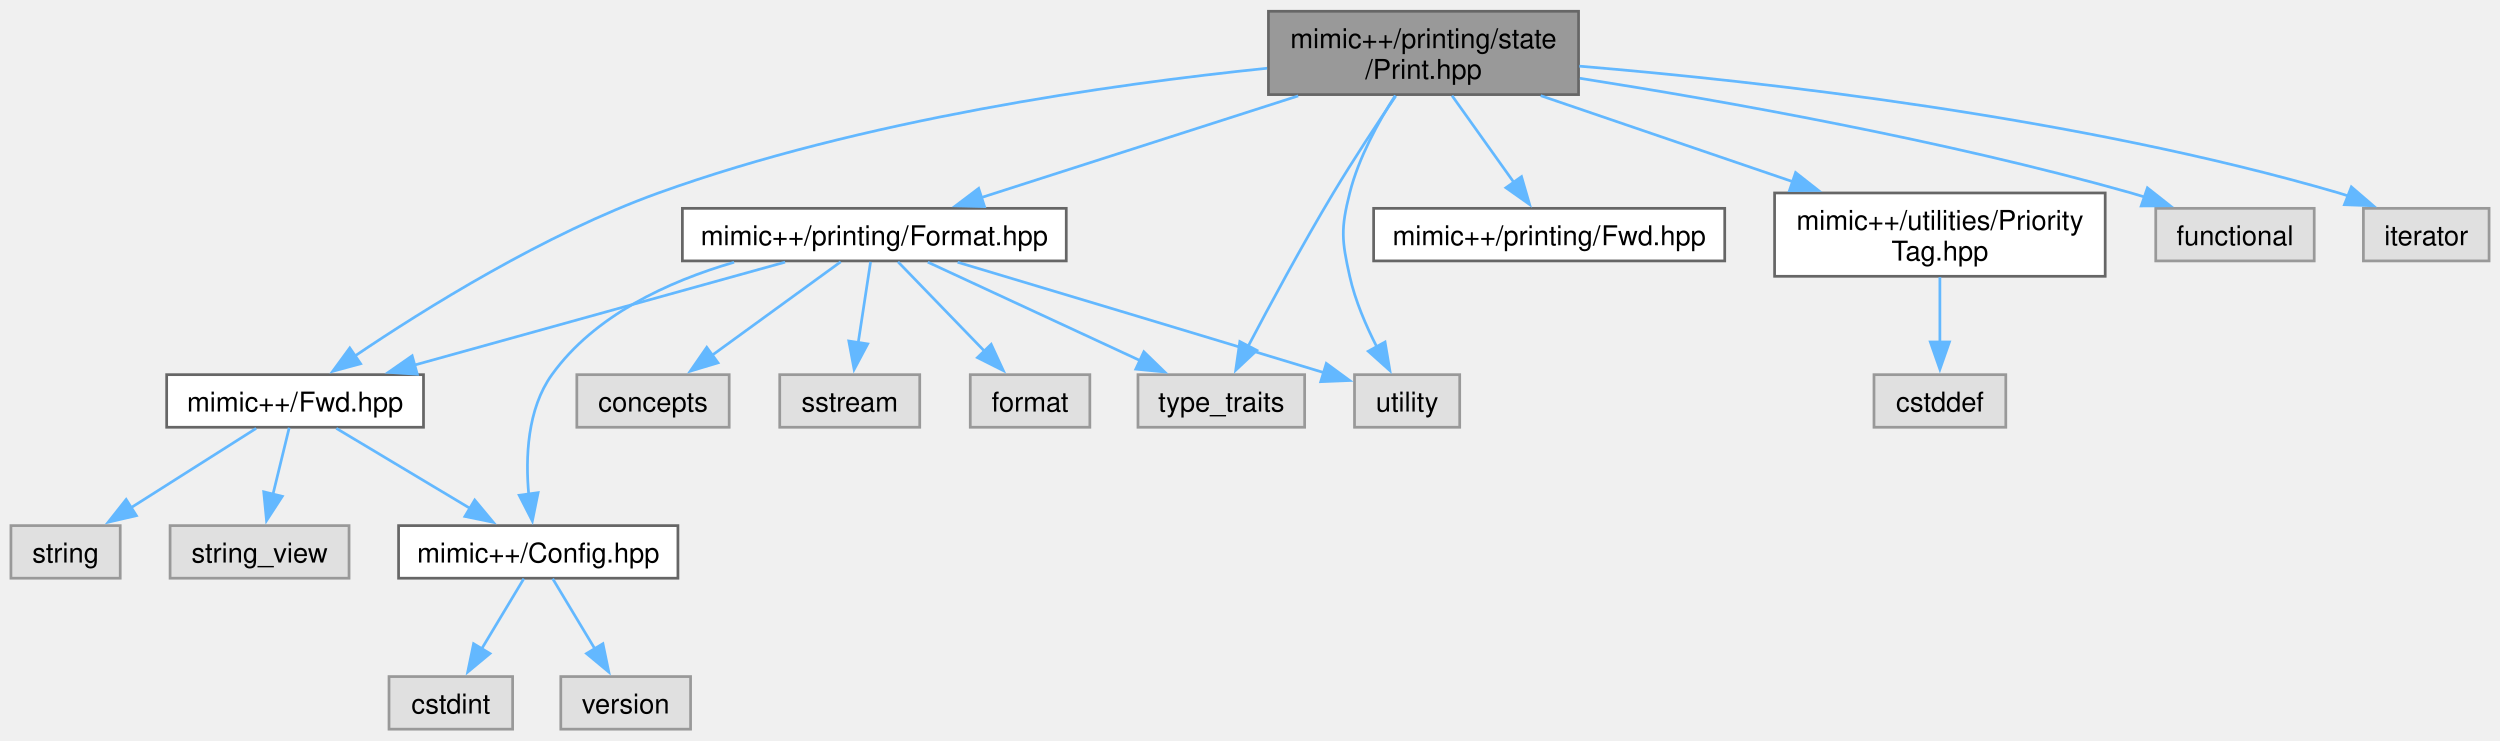
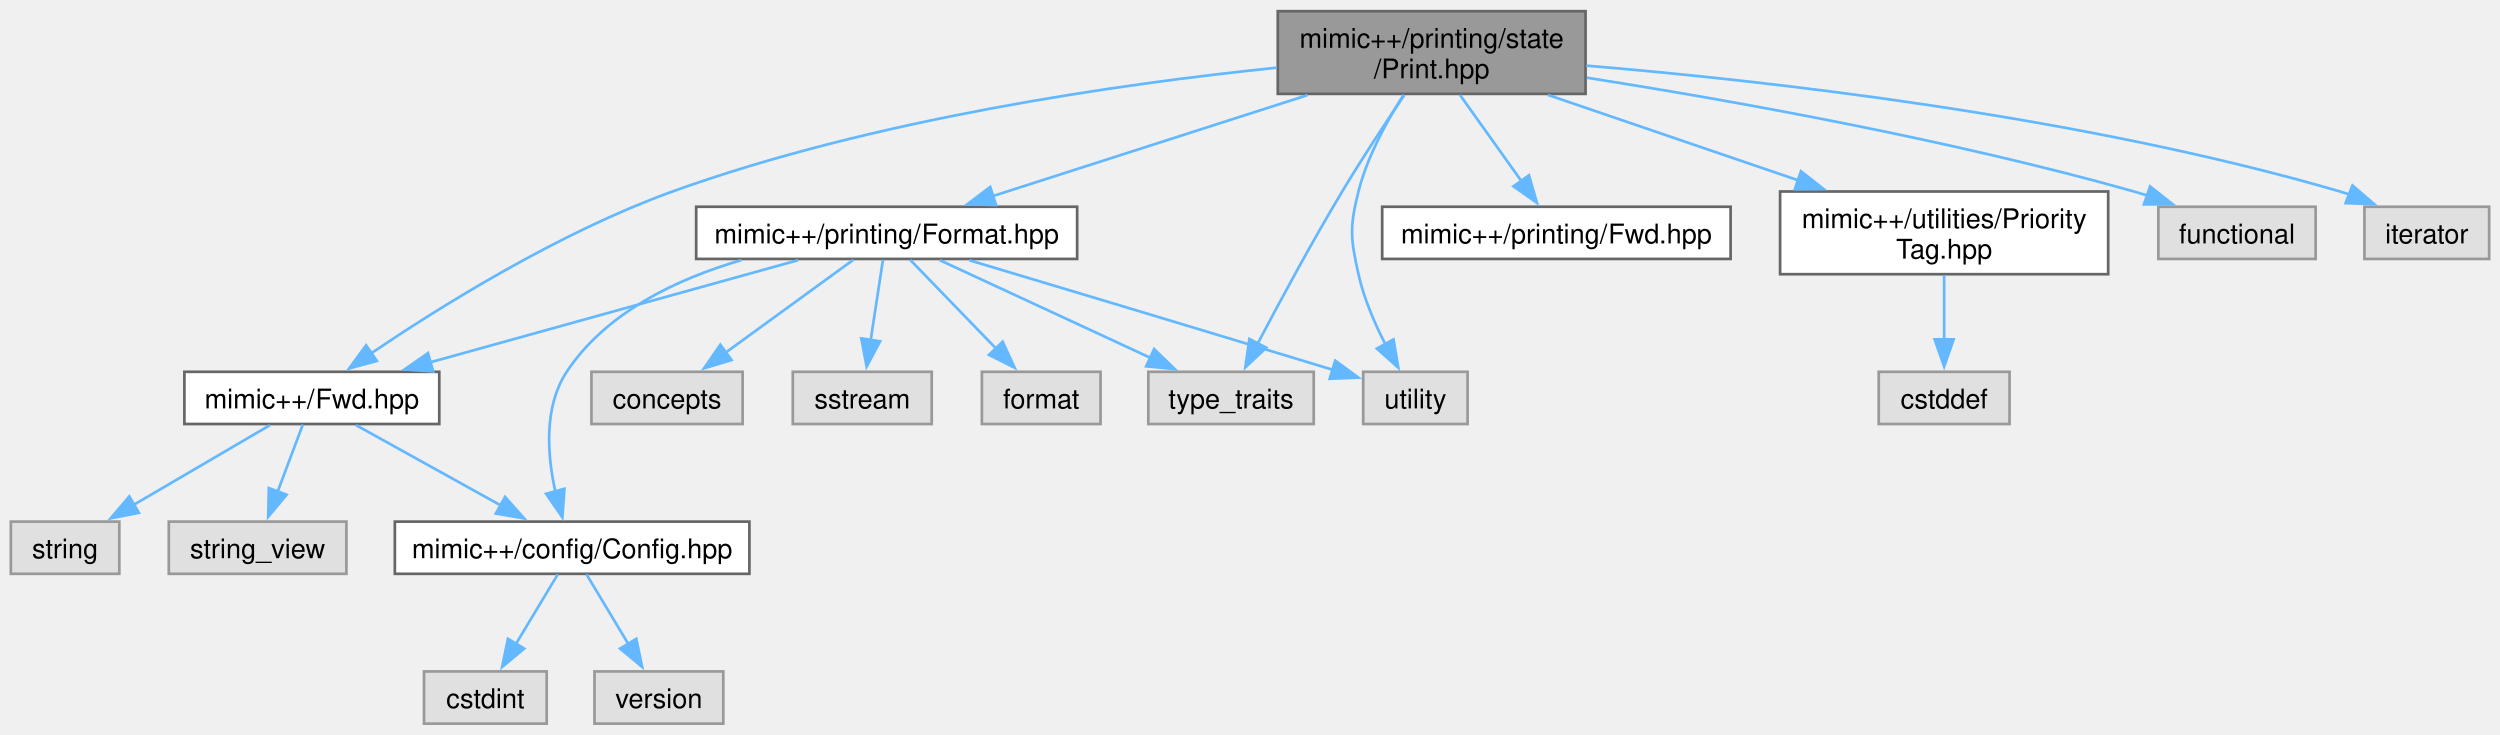
- <svg xmlns="http://www.w3.org/2000/svg" xmlns:xlink="http://www.w3.org/1999/xlink" width="915pt" height="271pt" viewBox="0.00 0.00 915.00 270.75">
+ <svg xmlns="http://www.w3.org/2000/svg" xmlns:xlink="http://www.w3.org/1999/xlink" width="922pt" height="271pt" viewBox="0.00 0.00 922.00 270.75">
  <g id="graph0" class="graph" transform="scale(1 1) rotate(0) translate(4 266.75)">
    <g id="Node000001" class="node">
      <g id="a_Node000001">
        <a xlink:title=" ">
-           <polygon fill="#999999" stroke="#666666" points="573.75,-262.75 460.25,-262.75 460.25,-232.25 573.75,-232.25 573.75,-262.75" />
-           <text text-anchor="start" x="468.25" y="-249.25" font-family="Helvetica,sans-Serif" font-size="10.00">mimic++/printing/state</text>
-           <text text-anchor="middle" x="517" y="-238" font-family="Helvetica,sans-Serif" font-size="10.00">/Print.hpp</text>
+           <polygon fill="#999999" stroke="#666666" points="580.75,-262.75 467.25,-262.75 467.25,-232.25 580.75,-232.25 580.75,-262.75" />
+           <text text-anchor="start" x="475.25" y="-249.25" font-family="Helvetica,sans-Serif" font-size="10.00">mimic++/printing/state</text>
+           <text text-anchor="middle" x="524" y="-238" font-family="Helvetica,sans-Serif" font-size="10.00">/Print.hpp</text>
        </a>
      </g>
    </g>
    <g id="Node000002" class="node">
      <g id="a_Node000002">
        <a xlink:href="../../df/dde/_fwd_8hpp.html" target="_top" xlink:title=" ">
-           <polygon fill="white" stroke="#666666" points="151,-129.75 57,-129.75 57,-110.5 151,-110.5 151,-129.75" />
-           <text text-anchor="middle" x="104" y="-116.25" font-family="Helvetica,sans-Serif" font-size="10.00">mimic++/Fwd.hpp</text>
+           <polygon fill="white" stroke="#666666" points="158,-129.75 64,-129.75 64,-110.5 158,-110.5 158,-129.75" />
+           <text text-anchor="middle" x="111" y="-116.25" font-family="Helvetica,sans-Serif" font-size="10.00">mimic++/Fwd.hpp</text>
        </a>
      </g>
    </g>
    <g id="edge1_Node000001_Node000002" class="edge">
      <g id="a_edge1_Node000001_Node000002">
        <a xlink:title=" ">
-           <path fill="none" stroke="#63b8ff" d="M459.77,-241.9C402.13,-235.97 311.34,-223.04 237,-196.25 195.34,-181.24 151.44,-153.84 125.94,-136.61" />
-           <polygon fill="#63b8ff" stroke="#63b8ff" points="127.98,-133.76 117.76,-130.98 124.02,-139.53 127.98,-133.76" />
+           <path fill="none" stroke="#63b8ff" d="M466.77,-241.9C409.13,-235.97 318.34,-223.04 244,-196.25 202.34,-181.24 158.44,-153.84 132.94,-136.61" />
+           <polygon fill="#63b8ff" stroke="#63b8ff" points="134.98,-133.76 124.76,-130.98 131.02,-139.53 134.98,-133.76" />
        </a>
      </g>
    </g>
    <g id="Node000008" class="node">
      <g id="a_Node000008">
        <a xlink:href="../../d5/dec/_format_8hpp.html" target="_top" xlink:title=" ">
-           <polygon fill="white" stroke="#666666" points="386.25,-190.62 245.75,-190.62 245.75,-171.38 386.25,-171.38 386.25,-190.62" />
-           <text text-anchor="middle" x="316" y="-177.12" font-family="Helvetica,sans-Serif" font-size="10.00">mimic++/printing/Format.hpp</text>
+           <polygon fill="white" stroke="#666666" points="393.25,-190.62 252.75,-190.62 252.75,-171.38 393.25,-171.38 393.25,-190.62" />
+           <text text-anchor="middle" x="323" y="-177.12" font-family="Helvetica,sans-Serif" font-size="10.00">mimic++/printing/Format.hpp</text>
        </a>
      </g>
    </g>
    <g id="edge7_Node000001_Node000008" class="edge">
      <g id="a_edge7_Node000001_Node000008">
        <a xlink:title=" ">
-           <path fill="none" stroke="#63b8ff" d="M471.14,-231.78C436.06,-220.53 388.22,-205.17 354.97,-194.51" />
-           <polygon fill="#63b8ff" stroke="#63b8ff" points="356.33,-191.27 345.74,-191.54 354.19,-197.93 356.33,-191.27" />
+           <path fill="none" stroke="#63b8ff" d="M478.14,-231.78C443.06,-220.53 395.22,-205.17 361.97,-194.51" />
+           <polygon fill="#63b8ff" stroke="#63b8ff" points="363.33,-191.27 352.74,-191.54 361.19,-197.93 363.33,-191.27" />
        </a>
      </g>
    </g>
    <g id="Node000011" class="node">
      <g id="a_Node000011">
        <a xlink:title=" ">
-           <polygon fill="#e0e0e0" stroke="#999999" points="473.5,-129.75 412.5,-129.75 412.5,-110.5 473.5,-110.5 473.5,-129.75" />
-           <text text-anchor="middle" x="443" y="-116.25" font-family="Helvetica,sans-Serif" font-size="10.00">type_traits</text>
+           <polygon fill="#e0e0e0" stroke="#999999" points="480.5,-129.75 419.5,-129.75 419.5,-110.5 480.5,-110.5 480.5,-129.75" />
+           <text text-anchor="middle" x="450" y="-116.25" font-family="Helvetica,sans-Serif" font-size="10.00">type_traits</text>
        </a>
      </g>
    </g>
    <g id="edge20_Node000001_Node000011" class="edge">
      <g id="a_edge20_Node000001_Node000011">
        <a xlink:title=" ">
-           <path fill="none" stroke="#63b8ff" d="M506.86,-231.75C500.16,-221.84 491.3,-208.42 484,-196.25 472.68,-177.38 460.74,-155.21 452.68,-139.87" />
-           <polygon fill="#63b8ff" stroke="#63b8ff" points="455.99,-138.64 448.27,-131.39 449.78,-141.87 455.99,-138.64" />
+           <path fill="none" stroke="#63b8ff" d="M513.86,-231.75C507.16,-221.84 498.3,-208.42 491,-196.25 479.68,-177.38 467.74,-155.21 459.68,-139.87" />
+           <polygon fill="#63b8ff" stroke="#63b8ff" points="462.99,-138.64 455.27,-131.39 456.78,-141.87 462.99,-138.64" />
        </a>
      </g>
    </g>
    <g id="Node000012" class="node">
      <g id="a_Node000012">
        <a xlink:title=" ">
-           <polygon fill="#e0e0e0" stroke="#999999" points="530.25,-129.75 491.75,-129.75 491.75,-110.5 530.25,-110.5 530.25,-129.75" />
-           <text text-anchor="middle" x="511" y="-116.25" font-family="Helvetica,sans-Serif" font-size="10.00">utility</text>
+           <polygon fill="#e0e0e0" stroke="#999999" points="537.25,-129.75 498.75,-129.75 498.75,-110.5 537.25,-110.5 537.25,-129.75" />
+           <text text-anchor="middle" x="518" y="-116.25" font-family="Helvetica,sans-Serif" font-size="10.00">utility</text>
        </a>
      </g>
    </g>
    <g id="edge21_Node000001_Node000012" class="edge">
      <g id="a_edge21_Node000001_Node000012">
        <a xlink:title=" ">
-           <path fill="none" stroke="#63b8ff" d="M506.66,-231.91C500.48,-222.28 493.24,-209.12 490,-196.25 486.69,-183.1 487.04,-178.98 490,-165.75 491.98,-156.88 495.93,-147.69 499.88,-139.98" />
-           <polygon fill="#63b8ff" stroke="#63b8ff" points="502.92,-141.7 504.69,-131.26 496.79,-138.32 502.92,-141.7" />
+           <path fill="none" stroke="#63b8ff" d="M513.66,-231.91C507.48,-222.28 500.24,-209.12 497,-196.25 493.69,-183.1 494.04,-178.98 497,-165.75 498.98,-156.88 502.93,-147.69 506.88,-139.98" />
+           <polygon fill="#63b8ff" stroke="#63b8ff" points="509.92,-141.7 511.69,-131.26 503.79,-138.32 509.92,-141.7" />
        </a>
      </g>
    </g>
    <g id="Node000014" class="node">
      <g id="a_Node000014">
        <a xlink:href="../../de/d52/printing_2_fwd_8hpp.html" target="_top" xlink:title=" ">
-           <polygon fill="white" stroke="#666666" points="627.25,-190.62 498.75,-190.62 498.75,-171.38 627.25,-171.38 627.25,-190.62" />
-           <text text-anchor="middle" x="563" y="-177.12" font-family="Helvetica,sans-Serif" font-size="10.00">mimic++/printing/Fwd.hpp</text>
+           <polygon fill="white" stroke="#666666" points="634.25,-190.62 505.75,-190.62 505.75,-171.38 634.25,-171.38 634.25,-190.62" />
+           <text text-anchor="middle" x="570" y="-177.12" font-family="Helvetica,sans-Serif" font-size="10.00">mimic++/printing/Fwd.hpp</text>
        </a>
      </g>
    </g>
    <g id="edge15_Node000001_Node000014" class="edge">
      <g id="a_edge15_Node000001_Node000014">
        <a xlink:title=" ">
-           <path fill="none" stroke="#63b8ff" d="M527.44,-231.86C534.2,-222.39 543.05,-209.98 550.22,-199.91" />
-           <polygon fill="#63b8ff" stroke="#63b8ff" points="552.87,-202.23 555.83,-192.05 547.17,-198.16 552.87,-202.23" />
+           <path fill="none" stroke="#63b8ff" d="M534.44,-231.86C541.2,-222.39 550.05,-209.98 557.22,-199.91" />
+           <polygon fill="#63b8ff" stroke="#63b8ff" points="559.87,-202.23 562.83,-192.05 554.17,-198.16 559.87,-202.23" />
        </a>
      </g>
    </g>
    <g id="Node000015" class="node">
      <g id="a_Node000015">
        <a xlink:href="../../d8/d65/_priority_tag_8hpp.html" target="_top" xlink:title=" ">
-           <polygon fill="white" stroke="#666666" points="766.5,-196.25 645.5,-196.25 645.5,-165.75 766.5,-165.75 766.5,-196.25" />
-           <text text-anchor="start" x="653.5" y="-182.75" font-family="Helvetica,sans-Serif" font-size="10.00">mimic++/utilities/Priority</text>
-           <text text-anchor="middle" x="706" y="-171.5" font-family="Helvetica,sans-Serif" font-size="10.00">Tag.hpp</text>
+           <polygon fill="white" stroke="#666666" points="773.5,-196.25 652.5,-196.25 652.5,-165.75 773.5,-165.75 773.5,-196.25" />
+           <text text-anchor="start" x="660.5" y="-182.75" font-family="Helvetica,sans-Serif" font-size="10.00">mimic++/utilities/Priority</text>
+           <text text-anchor="middle" x="713" y="-171.5" font-family="Helvetica,sans-Serif" font-size="10.00">Tag.hpp</text>
        </a>
      </g>
    </g>
    <g id="edge16_Node000001_Node000015" class="edge">
      <g id="a_edge16_Node000001_Node000015">
        <a xlink:title=" ">
-           <path fill="none" stroke="#63b8ff" d="M559.89,-231.86C587.22,-222.54 622.86,-210.37 652.09,-200.4" />
-           <polygon fill="#63b8ff" stroke="#63b8ff" points="653.19,-203.72 661.52,-197.18 650.93,-197.1 653.19,-203.72" />
+           <path fill="none" stroke="#63b8ff" d="M566.89,-231.86C594.22,-222.54 629.86,-210.37 659.09,-200.4" />
+           <polygon fill="#63b8ff" stroke="#63b8ff" points="660.19,-203.72 668.52,-197.18 657.93,-197.1 660.19,-203.72" />
        </a>
      </g>
    </g>
    <g id="Node000017" class="node">
      <g id="a_Node000017">
        <a xlink:title=" ">
-           <polygon fill="#e0e0e0" stroke="#999999" points="843,-190.62 785,-190.62 785,-171.38 843,-171.38 843,-190.62" />
-           <text text-anchor="middle" x="814" y="-177.12" font-family="Helvetica,sans-Serif" font-size="10.00">functional</text>
+           <polygon fill="#e0e0e0" stroke="#999999" points="850,-190.62 792,-190.62 792,-171.38 850,-171.38 850,-190.62" />
+           <text text-anchor="middle" x="821" y="-177.12" font-family="Helvetica,sans-Serif" font-size="10.00">functional</text>
        </a>
      </g>
    </g>
    <g id="edge18_Node000001_Node000017" class="edge">
      <g id="a_edge18_Node000001_Node000017">
        <a xlink:title=" ">
-           <path fill="none" stroke="#63b8ff" d="M574.23,-238.22C627.14,-229.89 707.68,-215.54 776,-196.25 777.61,-195.8 779.25,-195.3 780.9,-194.78" />
-           <polygon fill="#63b8ff" stroke="#63b8ff" points="781.95,-198.12 790.27,-191.56 779.68,-191.5 781.95,-198.12" />
+           <path fill="none" stroke="#63b8ff" d="M581.23,-238.22C634.14,-229.89 714.68,-215.54 783,-196.25 784.61,-195.8 786.25,-195.3 787.9,-194.78" />
+           <polygon fill="#63b8ff" stroke="#63b8ff" points="788.95,-198.12 797.27,-191.56 786.68,-191.5 788.95,-198.12" />
        </a>
      </g>
    </g>
    <g id="Node000018" class="node">
      <g id="a_Node000018">
        <a xlink:title=" ">
-           <polygon fill="#e0e0e0" stroke="#999999" points="907,-190.62 861,-190.62 861,-171.38 907,-171.38 907,-190.62" />
-           <text text-anchor="middle" x="884" y="-177.12" font-family="Helvetica,sans-Serif" font-size="10.00">iterator</text>
+           <polygon fill="#e0e0e0" stroke="#999999" points="914,-190.62 868,-190.62 868,-171.38 914,-171.38 914,-190.62" />
+           <text text-anchor="middle" x="891" y="-177.12" font-family="Helvetica,sans-Serif" font-size="10.00">iterator</text>
        </a>
      </g>
    </g>
    <g id="edge19_Node000001_Node000018" class="edge">
      <g id="a_edge19_Node000001_Node000018">
        <a xlink:title=" ">
-           <path fill="none" stroke="#63b8ff" d="M574.02,-242.66C641.5,-237.03 756.73,-224.05 852,-196.25 853.17,-195.91 854.35,-195.53 855.53,-195.13" />
-           <polygon fill="#63b8ff" stroke="#63b8ff" points="856.6,-198.47 864.64,-191.56 854.05,-191.96 856.6,-198.47" />
+           <path fill="none" stroke="#63b8ff" d="M581.02,-242.66C648.5,-237.03 763.73,-224.05 859,-196.25 860.17,-195.91 861.35,-195.53 862.53,-195.13" />
+           <polygon fill="#63b8ff" stroke="#63b8ff" points="863.6,-198.47 871.64,-191.56 861.05,-191.96 863.6,-198.47" />
        </a>
      </g>
    </g>
    <g id="Node000003" class="node">
      <g id="a_Node000003">
        <a xlink:href="../../d8/dd2/_config_8hpp.html" target="_top" xlink:title=" ">
-           <polygon fill="white" stroke="#666666" points="244.12,-74.5 141.88,-74.5 141.88,-55.25 244.12,-55.25 244.12,-74.5" />
-           <text text-anchor="middle" x="193" y="-61" font-family="Helvetica,sans-Serif" font-size="10.00">mimic++/Config.hpp</text>
+           <polygon fill="white" stroke="#666666" points="272.38,-74.5 141.62,-74.5 141.62,-55.25 272.38,-55.25 272.38,-74.5" />
+           <text text-anchor="middle" x="207" y="-61" font-family="Helvetica,sans-Serif" font-size="10.00">mimic++/config/Config.hpp</text>
        </a>
      </g>
    </g>
    <g id="edge2_Node000002_Node000003" class="edge">
      <g id="a_edge2_Node000002_Node000003">
        <a xlink:title=" ">
-           <path fill="none" stroke="#63b8ff" d="M119.1,-110.09C132.52,-102.06 152.41,-90.16 168.17,-80.73" />
-           <polygon fill="#63b8ff" stroke="#63b8ff" points="169.75,-83.87 176.53,-75.73 166.15,-77.86 169.75,-83.87" />
+           <path fill="none" stroke="#63b8ff" d="M127.29,-110.09C141.9,-101.98 163.63,-89.93 180.71,-80.46" />
+           <polygon fill="#63b8ff" stroke="#63b8ff" points="182.26,-83.6 189.31,-75.69 178.87,-77.48 182.26,-83.6" />
        </a>
      </g>
    </g>
    <g id="Node000006" class="node">
      <g id="a_Node000006">
        <a xlink:title=" ">
          <polygon fill="#e0e0e0" stroke="#999999" points="40,-74.5 0,-74.5 0,-55.25 40,-55.25 40,-74.5" />
          <text text-anchor="middle" x="20" y="-61" font-family="Helvetica,sans-Serif" font-size="10.00">string</text>
        </a>
      </g>
    </g>
    <g id="edge5_Node000002_Node000006" class="edge">
      <g id="a_edge5_Node000002_Node000006">
        <a xlink:title=" ">
-           <path fill="none" stroke="#63b8ff" d="M89.75,-110.09C77.2,-102.14 58.67,-90.39 43.86,-81" />
-           <polygon fill="#63b8ff" stroke="#63b8ff" points="45.92,-78.16 35.6,-75.76 42.17,-84.07 45.92,-78.16" />
+           <path fill="none" stroke="#63b8ff" d="M95.56,-110.09C81.84,-102.06 61.5,-90.16 45.38,-80.73" />
+           <polygon fill="#63b8ff" stroke="#63b8ff" points="47.22,-77.75 36.82,-75.72 43.68,-83.79 47.22,-77.75" />
        </a>
      </g>
    </g>
    <g id="Node000007" class="node">
      <g id="a_Node000007">
        <a xlink:title=" ">
          <polygon fill="#e0e0e0" stroke="#999999" points="123.75,-74.5 58.25,-74.5 58.25,-55.25 123.75,-55.25 123.75,-74.5" />
          <text text-anchor="middle" x="91" y="-61" font-family="Helvetica,sans-Serif" font-size="10.00">string_view</text>
        </a>
      </g>
    </g>
    <g id="edge6_Node000002_Node000007" class="edge">
      <g id="a_edge6_Node000002_Node000007">
        <a xlink:title=" ">
-           <path fill="none" stroke="#63b8ff" d="M101.85,-110.33C100.23,-103.67 97.92,-94.24 95.86,-85.78" />
-           <polygon fill="#63b8ff" stroke="#63b8ff" points="99.32,-85.21 93.55,-76.33 92.52,-86.87 99.32,-85.21" />
+           <path fill="none" stroke="#63b8ff" d="M107.7,-110.33C105.17,-103.59 101.57,-94.02 98.37,-85.49" />
+           <polygon fill="#63b8ff" stroke="#63b8ff" points="101.7,-84.41 94.91,-76.28 95.15,-86.87 101.7,-84.41" />
        </a>
      </g>
    </g>
    <g id="Node000004" class="node">
      <g id="a_Node000004">
        <a xlink:title=" ">
-           <polygon fill="#e0e0e0" stroke="#999999" points="183.62,-19.25 138.38,-19.25 138.38,0 183.62,0 183.62,-19.25" />
-           <text text-anchor="middle" x="161" y="-5.75" font-family="Helvetica,sans-Serif" font-size="10.00">cstdint</text>
+           <polygon fill="#e0e0e0" stroke="#999999" points="197.62,-19.25 152.38,-19.25 152.38,0 197.62,0 197.62,-19.25" />
+           <text text-anchor="middle" x="175" y="-5.75" font-family="Helvetica,sans-Serif" font-size="10.00">cstdint</text>
        </a>
      </g>
    </g>
    <g id="edge3_Node000003_Node000004" class="edge">
      <g id="a_edge3_Node000003_Node000004">
        <a xlink:title=" ">
-           <path fill="none" stroke="#63b8ff" d="M187.72,-55.08C183.53,-48.11 177.52,-38.12 172.27,-29.37" />
-           <polygon fill="#63b8ff" stroke="#63b8ff" points="175.33,-27.68 167.18,-20.91 169.33,-31.28 175.33,-27.68" />
+           <path fill="none" stroke="#63b8ff" d="M201.72,-55.08C197.53,-48.11 191.52,-38.12 186.27,-29.37" />
+           <polygon fill="#63b8ff" stroke="#63b8ff" points="189.33,-27.68 181.18,-20.91 183.33,-31.28 189.33,-27.68" />
        </a>
      </g>
    </g>
    <g id="Node000005" class="node">
      <g id="a_Node000005">
        <a xlink:title=" ">
-           <polygon fill="#e0e0e0" stroke="#999999" points="248.75,-19.25 201.25,-19.25 201.25,0 248.75,0 248.75,-19.25" />
-           <text text-anchor="middle" x="225" y="-5.75" font-family="Helvetica,sans-Serif" font-size="10.00">version</text>
+           <polygon fill="#e0e0e0" stroke="#999999" points="262.75,-19.25 215.25,-19.25 215.25,0 262.75,0 262.75,-19.25" />
+           <text text-anchor="middle" x="239" y="-5.75" font-family="Helvetica,sans-Serif" font-size="10.00">version</text>
        </a>
      </g>
    </g>
    <g id="edge4_Node000003_Node000005" class="edge">
      <g id="a_edge4_Node000003_Node000005">
        <a xlink:title=" ">
-           <path fill="none" stroke="#63b8ff" d="M198.28,-55.08C202.47,-48.11 208.48,-38.12 213.73,-29.37" />
-           <polygon fill="#63b8ff" stroke="#63b8ff" points="216.67,-31.28 218.82,-20.91 210.67,-27.68 216.67,-31.28" />
-         </a>
-       </g>
-     </g>
-     <g id="edge9_Node000008_Node000002" class="edge">
-       <g id="a_edge9_Node000008_Node000002">
-         <a xlink:title=" ">
-           <path fill="none" stroke="#63b8ff" d="M283.34,-170.93C246.92,-160.82 187.86,-144.41 147.54,-133.22" />
-           <polygon fill="#63b8ff" stroke="#63b8ff" points="148.73,-129.91 138.16,-130.61 146.85,-136.66 148.73,-129.91" />
-         </a>
-       </g>
-     </g>
-     <g id="edge8_Node000008_Node000003" class="edge">
-       <g id="a_edge8_Node000008_Node000003">
-         <a xlink:title=" ">
-           <path fill="none" stroke="#63b8ff" d="M264.68,-170.89C240.5,-163.84 213.59,-151.45 198,-129.75 188.95,-117.16 188.27,-99.35 189.53,-85.74" />
-           <polygon fill="#63b8ff" stroke="#63b8ff" points="192.95,-86.56 190.84,-76.18 186.02,-85.61 192.95,-86.56" />
+           <path fill="none" stroke="#63b8ff" d="M212.28,-55.08C216.47,-48.11 222.48,-38.12 227.73,-29.37" />
+           <polygon fill="#63b8ff" stroke="#63b8ff" points="230.67,-31.28 232.82,-20.91 224.67,-27.68 230.67,-31.28" />
+         </a>
+       </g>
+     </g>
+     <g id="edge8_Node000008_Node000002" class="edge">
+       <g id="a_edge8_Node000008_Node000002">
+         <a xlink:title=" ">
+           <path fill="none" stroke="#63b8ff" d="M290.34,-170.93C253.92,-160.82 194.86,-144.41 154.54,-133.22" />
+           <polygon fill="#63b8ff" stroke="#63b8ff" points="155.73,-129.91 145.16,-130.61 153.85,-136.66 155.73,-129.91" />
+         </a>
+       </g>
+     </g>
+     <g id="edge9_Node000008_Node000003" class="edge">
+       <g id="a_edge9_Node000008_Node000003">
+         <a xlink:title=" ">
+           <path fill="none" stroke="#63b8ff" d="M269.43,-170.96C245.47,-163.95 219.43,-151.58 205,-129.75 196.47,-116.85 197.82,-99.07 200.82,-85.54" />
+           <polygon fill="#63b8ff" stroke="#63b8ff" points="204.16,-86.61 203.41,-76.04 197.4,-84.77 204.16,-86.61" />
        </a>
      </g>
    </g>
    <g id="Node000009" class="node">
      <g id="a_Node000009">
        <a xlink:title=" ">
-           <polygon fill="#e0e0e0" stroke="#999999" points="262.88,-129.75 207.12,-129.75 207.12,-110.5 262.88,-110.5 262.88,-129.75" />
-           <text text-anchor="middle" x="235" y="-116.25" font-family="Helvetica,sans-Serif" font-size="10.00">concepts</text>
+           <polygon fill="#e0e0e0" stroke="#999999" points="269.88,-129.75 214.12,-129.75 214.12,-110.5 269.88,-110.5 269.88,-129.75" />
+           <text text-anchor="middle" x="242" y="-116.25" font-family="Helvetica,sans-Serif" font-size="10.00">concepts</text>
        </a>
      </g>
    </g>
    <g id="edge10_Node000008_Node000009" class="edge">
      <g id="a_edge10_Node000008_Node000009">
        <a xlink:title=" ">
-           <path fill="none" stroke="#63b8ff" d="M303.7,-171.06C291.21,-161.98 271.62,-147.74 256.55,-136.79" />
-           <polygon fill="#63b8ff" stroke="#63b8ff" points="258.79,-134.09 248.64,-131.04 254.67,-139.75 258.79,-134.09" />
+           <path fill="none" stroke="#63b8ff" d="M310.7,-171.06C298.21,-161.98 278.62,-147.74 263.55,-136.79" />
+           <polygon fill="#63b8ff" stroke="#63b8ff" points="265.79,-134.09 255.64,-131.04 261.67,-139.75 265.79,-134.09" />
        </a>
      </g>
    </g>
    <g id="Node000010" class="node">
      <g id="a_Node000010">
        <a xlink:title=" ">
-           <polygon fill="#e0e0e0" stroke="#999999" points="332.62,-129.75 281.38,-129.75 281.38,-110.5 332.62,-110.5 332.62,-129.75" />
-           <text text-anchor="middle" x="307" y="-116.25" font-family="Helvetica,sans-Serif" font-size="10.00">sstream</text>
+           <polygon fill="#e0e0e0" stroke="#999999" points="339.62,-129.75 288.38,-129.75 288.38,-110.5 339.62,-110.5 339.62,-129.75" />
+           <text text-anchor="middle" x="314" y="-116.25" font-family="Helvetica,sans-Serif" font-size="10.00">sstream</text>
        </a>
      </g>
    </g>
    <g id="edge11_Node000008_Node000010" class="edge">
      <g id="a_edge11_Node000008_Node000010">
        <a xlink:title=" ">
-           <path fill="none" stroke="#63b8ff" d="M314.63,-171.06C313.43,-163.19 311.64,-151.45 310.09,-141.32" />
-           <polygon fill="#63b8ff" stroke="#63b8ff" points="313.58,-141 308.61,-131.65 306.66,-142.06 313.58,-141" />
+           <path fill="none" stroke="#63b8ff" d="M321.63,-171.06C320.43,-163.19 318.64,-151.45 317.09,-141.32" />
+           <polygon fill="#63b8ff" stroke="#63b8ff" points="320.58,-141 315.61,-131.65 313.66,-142.06 320.58,-141" />
        </a>
      </g>
    </g>
    <g id="edge12_Node000008_Node000011" class="edge">
      <g id="a_edge12_Node000008_Node000011">
        <a xlink:title=" ">
-           <path fill="none" stroke="#63b8ff" d="M335.57,-170.93C356.32,-161.31 389.36,-145.99 413.33,-134.88" />
-           <polygon fill="#63b8ff" stroke="#63b8ff" points="414.65,-138.13 422.25,-130.75 411.7,-131.78 414.65,-138.13" />
+           <path fill="none" stroke="#63b8ff" d="M342.57,-170.93C363.32,-161.31 396.36,-145.99 420.33,-134.88" />
+           <polygon fill="#63b8ff" stroke="#63b8ff" points="421.65,-138.13 429.25,-130.75 418.7,-131.78 421.65,-138.13" />
        </a>
      </g>
    </g>
    <g id="edge13_Node000008_Node000012" class="edge">
      <g id="a_edge13_Node000008_Node000012">
        <a xlink:title=" ">
-           <path fill="none" stroke="#63b8ff" d="M346.49,-170.89C377.83,-161.51 428.31,-146.37 480.6,-130.47" />
-           <polygon fill="#63b8ff" stroke="#63b8ff" points="481.43,-133.87 489.97,-127.61 479.39,-127.18 481.43,-133.87" />
+           <path fill="none" stroke="#63b8ff" d="M353.49,-170.89C384.83,-161.51 435.31,-146.37 487.6,-130.47" />
+           <polygon fill="#63b8ff" stroke="#63b8ff" points="488.43,-133.87 496.97,-127.61 486.39,-127.18 488.43,-133.87" />
        </a>
      </g>
    </g>
    <g id="Node000013" class="node">
      <g id="a_Node000013">
        <a xlink:title=" ">
-           <polygon fill="#e0e0e0" stroke="#999999" points="394.88,-129.75 351.12,-129.75 351.12,-110.5 394.88,-110.5 394.88,-129.75" />
-           <text text-anchor="middle" x="373" y="-116.25" font-family="Helvetica,sans-Serif" font-size="10.00">format</text>
+           <polygon fill="#e0e0e0" stroke="#999999" points="401.88,-129.75 358.12,-129.75 358.12,-110.5 401.88,-110.5 401.88,-129.75" />
+           <text text-anchor="middle" x="380" y="-116.25" font-family="Helvetica,sans-Serif" font-size="10.00">format</text>
        </a>
      </g>
    </g>
    <g id="edge14_Node000008_Node000013" class="edge">
      <g id="a_edge14_Node000008_Node000013">
        <a xlink:title=" ">
-           <path fill="none" stroke="#63b8ff" d="M324.66,-171.06C333.03,-162.41 345.93,-149.09 356.3,-138.37" />
-           <polygon fill="#63b8ff" stroke="#63b8ff" points="358.77,-140.86 363.21,-131.24 353.74,-135.99 358.77,-140.86" />
+           <path fill="none" stroke="#63b8ff" d="M331.66,-171.06C340.03,-162.41 352.93,-149.09 363.3,-138.37" />
+           <polygon fill="#63b8ff" stroke="#63b8ff" points="365.77,-140.86 370.21,-131.24 360.74,-135.99 365.77,-140.86" />
        </a>
      </g>
    </g>
    <g id="Node000016" class="node">
      <g id="a_Node000016">
        <a xlink:title=" ">
-           <polygon fill="#e0e0e0" stroke="#999999" points="730.12,-129.75 681.88,-129.75 681.88,-110.5 730.12,-110.5 730.12,-129.75" />
-           <text text-anchor="middle" x="706" y="-116.25" font-family="Helvetica,sans-Serif" font-size="10.00">cstddef</text>
+           <polygon fill="#e0e0e0" stroke="#999999" points="737.12,-129.75 688.88,-129.75 688.88,-110.5 737.12,-110.5 737.12,-129.75" />
+           <text text-anchor="middle" x="713" y="-116.25" font-family="Helvetica,sans-Serif" font-size="10.00">cstddef</text>
        </a>
      </g>
    </g>
    <g id="edge17_Node000015_Node000016" class="edge">
      <g id="a_edge17_Node000015_Node000016">
        <a xlink:title=" ">
-           <path fill="none" stroke="#63b8ff" d="M706,-165.45C706,-158.21 706,-149.34 706,-141.44" />
-           <polygon fill="#63b8ff" stroke="#63b8ff" points="709.5,-141.71 706,-131.71 702.5,-141.71 709.5,-141.71" />
+           <path fill="none" stroke="#63b8ff" d="M713,-165.45C713,-158.21 713,-149.34 713,-141.44" />
+           <polygon fill="#63b8ff" stroke="#63b8ff" points="716.5,-141.71 713,-131.71 709.5,-141.71 716.5,-141.71" />
        </a>
      </g>
    </g>
  </g>
</svg>
